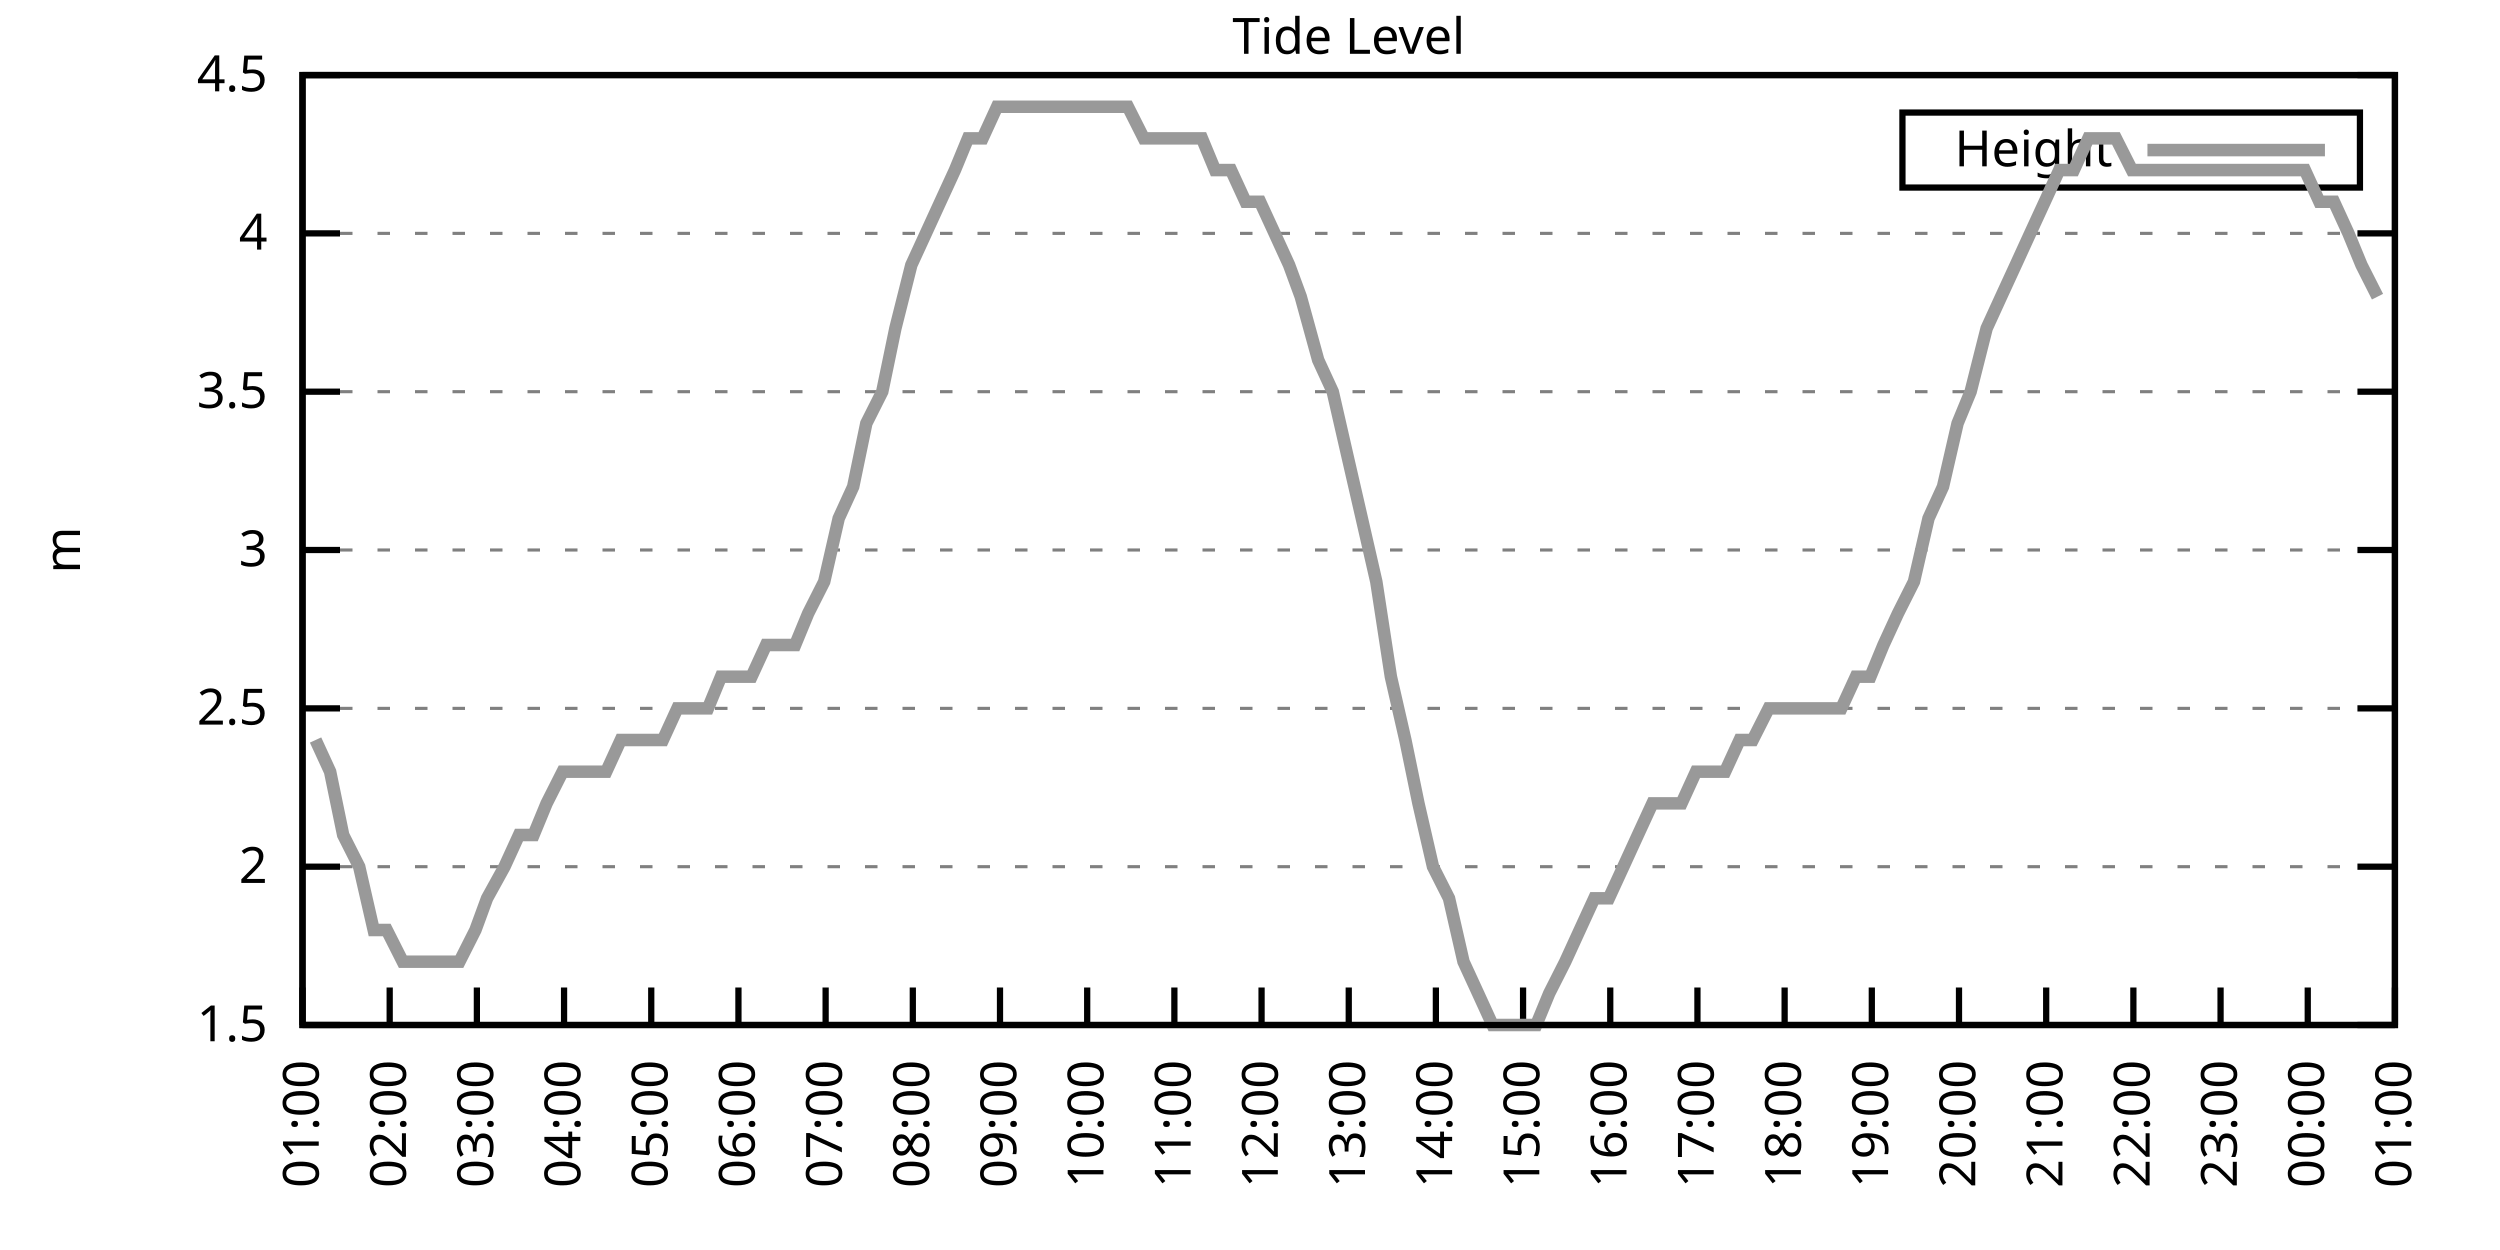
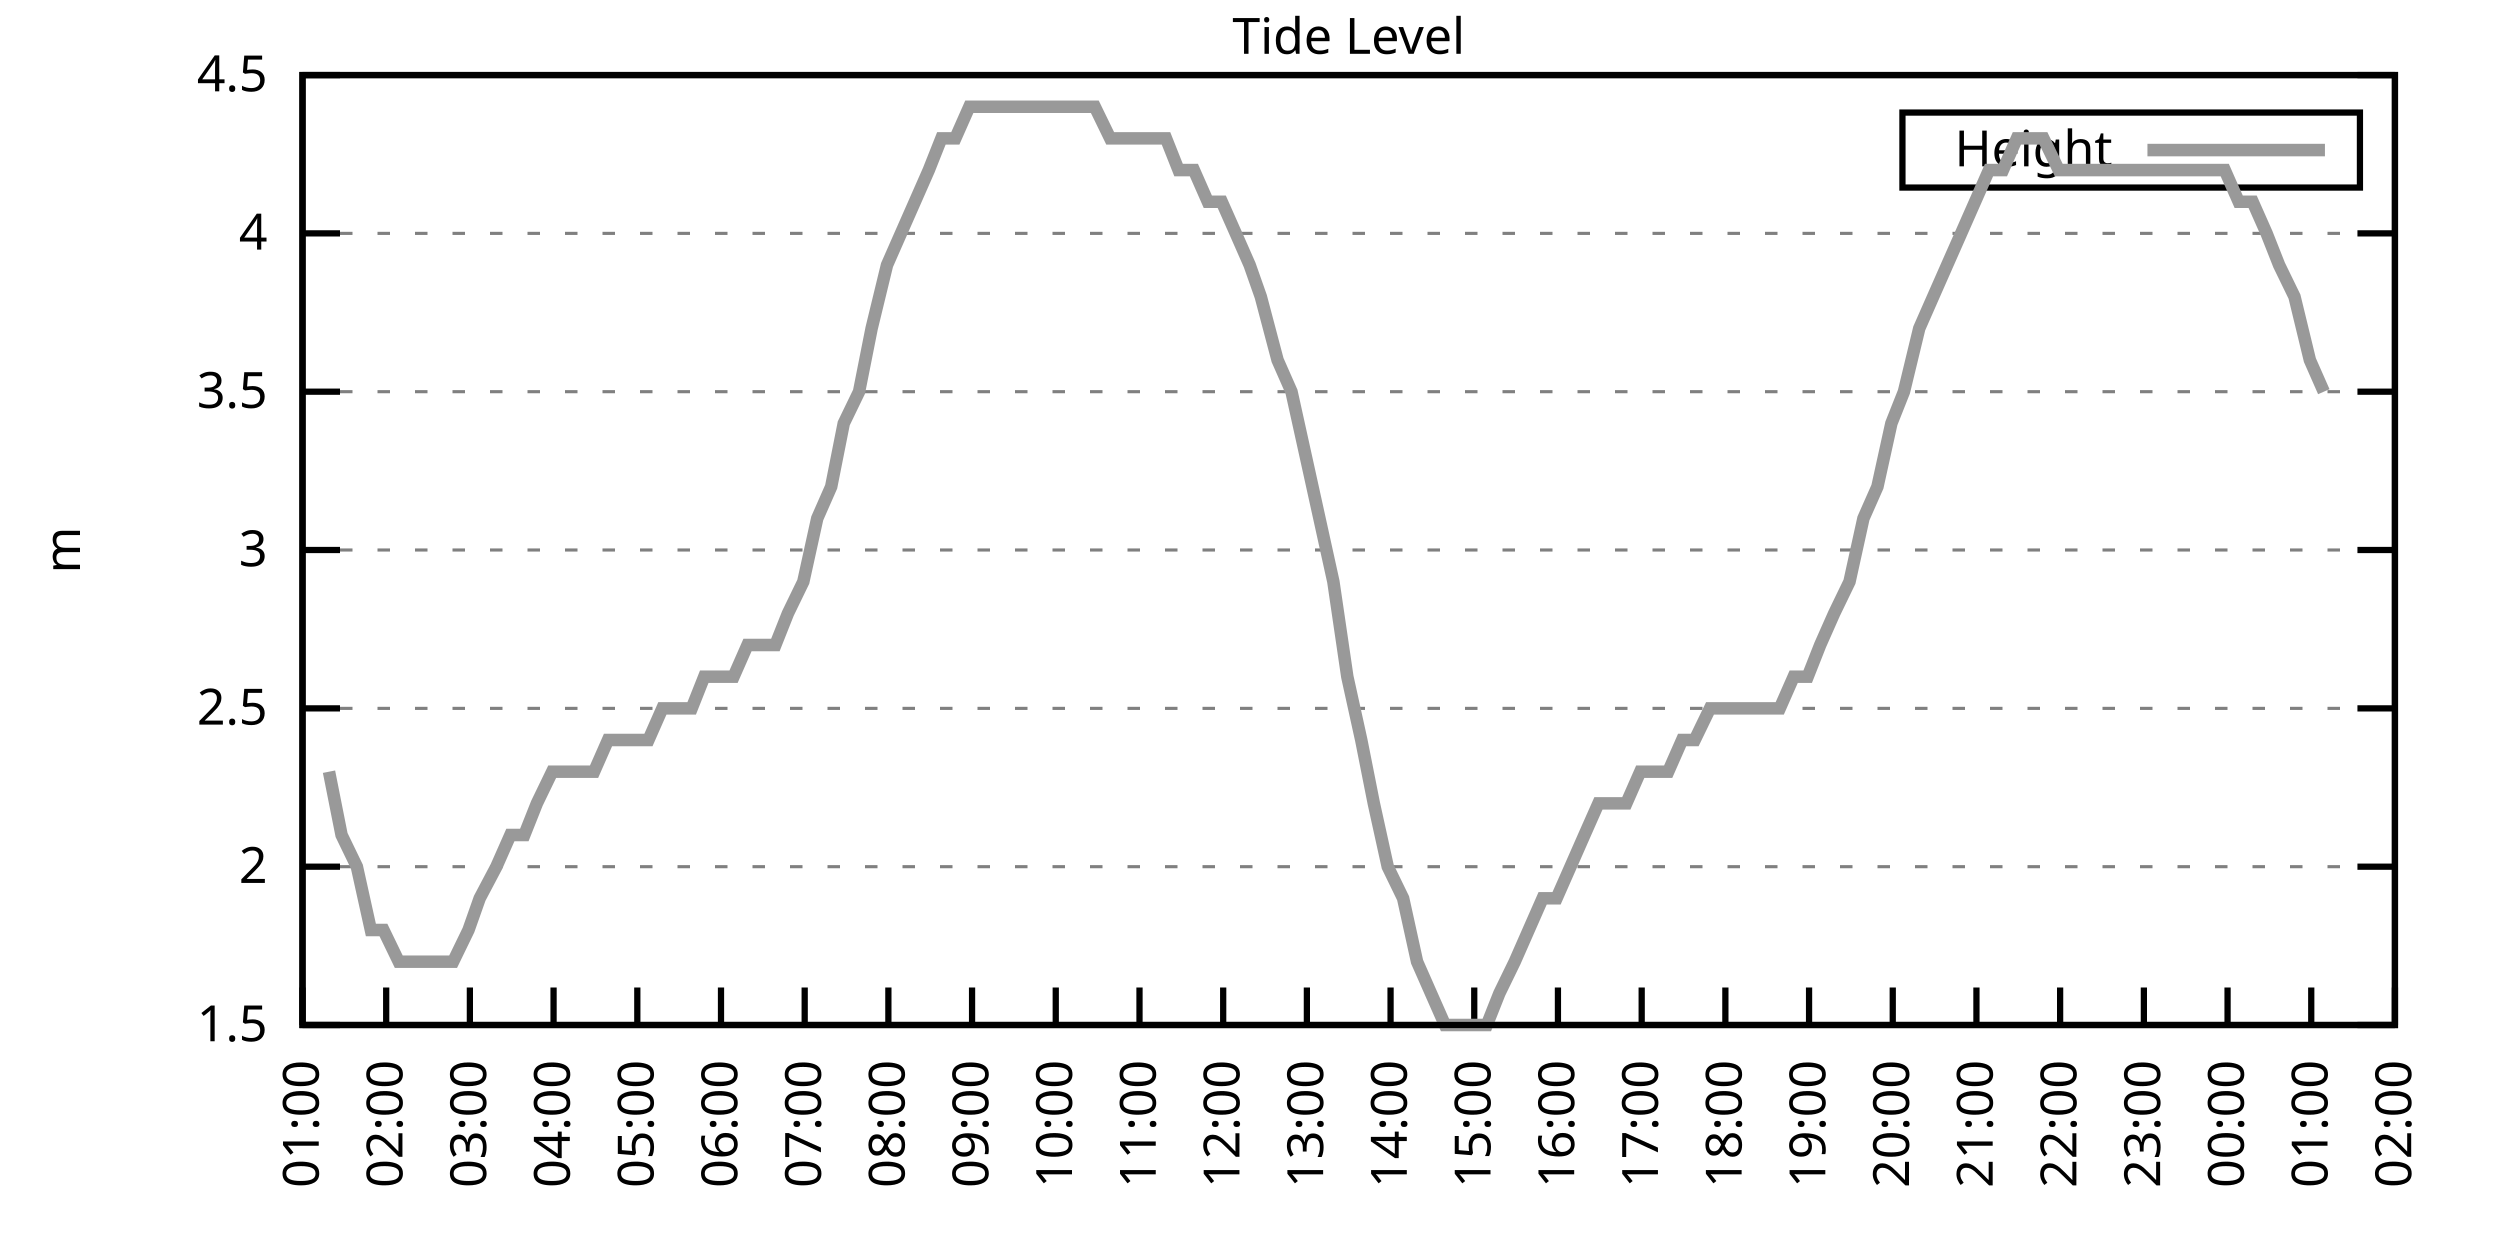
<svg xmlns="http://www.w3.org/2000/svg" xmlns:xlink="http://www.w3.org/1999/xlink" width="400" height="200" viewBox="0 0 400 200">
  <g id="gnuplot_canvas">
    <rect x="0" y="0" width="400" height="200" fill="none" />
    <defs>
      <circle id="gpDot" r="0.5" stroke-width="0.5" stroke="currentColor" />
      <path id="gpPt0" stroke-width="0.333" stroke="currentColor" d="M-1,0 h2 M0,-1 v2" />
      <path id="gpPt1" stroke-width="0.333" stroke="currentColor" d="M-1,-1 L1,1 M1,-1 L-1,1" />
      <path id="gpPt2" stroke-width="0.333" stroke="currentColor" d="M-1,0 L1,0 M0,-1 L0,1 M-1,-1 L1,1 M-1,1 L1,-1" />
      <rect id="gpPt3" stroke-width="0.333" stroke="currentColor" x="-1" y="-1" width="2" height="2" />
      <rect id="gpPt4" stroke-width="0.333" stroke="currentColor" fill="currentColor" x="-1" y="-1" width="2" height="2" />
      <circle id="gpPt5" stroke-width="0.333" stroke="currentColor" cx="0" cy="0" r="1" />
      <use xlink:href="#gpPt5" id="gpPt6" fill="currentColor" stroke="none" />
      <path id="gpPt7" stroke-width="0.333" stroke="currentColor" d="M0,-1.33 L-1.33,0.67 L1.33,0.67 z" />
      <use xlink:href="#gpPt7" id="gpPt8" fill="currentColor" stroke="none" />
      <use xlink:href="#gpPt7" id="gpPt9" stroke="currentColor" transform="rotate(180)" />
      <use xlink:href="#gpPt9" id="gpPt10" fill="currentColor" stroke="none" />
      <use xlink:href="#gpPt3" id="gpPt11" stroke="currentColor" transform="rotate(45)" />
      <use xlink:href="#gpPt11" id="gpPt12" fill="currentColor" stroke="none" />
      <path id="gpPt13" stroke-width="0.333" stroke="currentColor" d="M0,1.330 L1.265,0.411 L0.782,-1.067 L-0.782,-1.076 L-1.265,0.411 z" />
      <use xlink:href="#gpPt13" id="gpPt14" fill="currentColor" stroke="none" />
      <filter id="textbox" filterUnits="objectBoundingBox" x="0" y="0" height="1" width="1">
        <feFlood flood-color="white" flood-opacity="1" result="bgnd" />
        <feComposite in="SourceGraphic" in2="bgnd" operator="atop" />
      </filter>
      <filter id="greybox" filterUnits="objectBoundingBox" x="0" y="0" height="1" width="1">
        <feFlood flood-color="lightgrey" flood-opacity="1" result="grey" />
        <feComposite in="SourceGraphic" in2="grey" operator="atop" />
      </filter>
    </defs>
    <g fill="none" color="white" stroke="currentColor" stroke-width="1.00" stroke-linecap="butt" stroke-linejoin="miter">
</g>
    <g fill="none" color="black" stroke="currentColor" stroke-width="1.00" stroke-linecap="butt" stroke-linejoin="miter">
      <g stroke="none" shape-rendering="crispEdges">
        <polygon fill="rgb(255, 255, 255)" points="48.40,164.00 383.18,164.00 383.18,12.02 48.40,12.02 " />
      </g>
    </g>
    <g fill="none" color="black" stroke="currentColor" stroke-width="1.00" stroke-linecap="butt" stroke-linejoin="miter">
</g>
    <g fill="none" color="black" stroke="black" stroke-width="0.50" stroke-linecap="butt" stroke-linejoin="miter">
</g>
    <g fill="none" color="gray" stroke="currentColor" stroke-width="0.50" stroke-linecap="butt" stroke-linejoin="miter">
      <path stroke="gray" stroke-dasharray="2,4" class="gridline" d="M48.40,164.00 L383.19,164.00  " />
    </g>
    <g fill="none" color="gray" stroke="gray" stroke-width="1.00" stroke-linecap="butt" stroke-linejoin="miter">
</g>
    <g fill="none" color="black" stroke="currentColor" stroke-width="1.00" stroke-linecap="butt" stroke-linejoin="miter">
      <path stroke="black" d="M48.40,164.00 L54.40,164.00 M383.19,164.00 L377.19,164.00  " />
      <g transform="translate(42.80,166.60)" stroke="none" fill="black" font-family="Sans" font-size="8.00" text-anchor="end">
        <text>
          <tspan font-family="Sans"> 1.5</tspan>
        </text>
      </g>
    </g>
    <g fill="none" color="black" stroke="currentColor" stroke-width="1.00" stroke-linecap="butt" stroke-linejoin="miter">
</g>
    <g fill="none" color="black" stroke="black" stroke-width="0.50" stroke-linecap="butt" stroke-linejoin="miter">
</g>
    <g fill="none" color="gray" stroke="currentColor" stroke-width="0.50" stroke-linecap="butt" stroke-linejoin="miter">
      <path stroke="gray" stroke-dasharray="2,4" class="gridline" d="M48.40,138.67 L383.19,138.67  " />
    </g>
    <g fill="none" color="gray" stroke="gray" stroke-width="1.00" stroke-linecap="butt" stroke-linejoin="miter">
</g>
    <g fill="none" color="black" stroke="currentColor" stroke-width="1.00" stroke-linecap="butt" stroke-linejoin="miter">
      <path stroke="black" d="M48.40,138.67 L54.40,138.67 M383.19,138.67 L377.19,138.67  " />
      <g transform="translate(42.80,141.27)" stroke="none" fill="black" font-family="Sans" font-size="8.00" text-anchor="end">
        <text>
          <tspan font-family="Sans"> 2</tspan>
        </text>
      </g>
    </g>
    <g fill="none" color="black" stroke="currentColor" stroke-width="1.00" stroke-linecap="butt" stroke-linejoin="miter">
</g>
    <g fill="none" color="black" stroke="black" stroke-width="0.50" stroke-linecap="butt" stroke-linejoin="miter">
</g>
    <g fill="none" color="gray" stroke="currentColor" stroke-width="0.50" stroke-linecap="butt" stroke-linejoin="miter">
      <path stroke="gray" stroke-dasharray="2,4" class="gridline" d="M48.40,113.34 L383.19,113.34  " />
    </g>
    <g fill="none" color="gray" stroke="gray" stroke-width="1.00" stroke-linecap="butt" stroke-linejoin="miter">
</g>
    <g fill="none" color="black" stroke="currentColor" stroke-width="1.00" stroke-linecap="butt" stroke-linejoin="miter">
      <path stroke="black" d="M48.40,113.34 L54.40,113.34 M383.19,113.34 L377.19,113.34  " />
      <g transform="translate(42.80,115.94)" stroke="none" fill="black" font-family="Sans" font-size="8.00" text-anchor="end">
        <text>
          <tspan font-family="Sans"> 2.5</tspan>
        </text>
      </g>
    </g>
    <g fill="none" color="black" stroke="currentColor" stroke-width="1.00" stroke-linecap="butt" stroke-linejoin="miter">
</g>
    <g fill="none" color="black" stroke="black" stroke-width="0.50" stroke-linecap="butt" stroke-linejoin="miter">
</g>
    <g fill="none" color="gray" stroke="currentColor" stroke-width="0.50" stroke-linecap="butt" stroke-linejoin="miter">
      <path stroke="gray" stroke-dasharray="2,4" class="gridline" d="M48.40,88.00 L383.19,88.00  " />
    </g>
    <g fill="none" color="gray" stroke="gray" stroke-width="1.00" stroke-linecap="butt" stroke-linejoin="miter">
</g>
    <g fill="none" color="black" stroke="currentColor" stroke-width="1.00" stroke-linecap="butt" stroke-linejoin="miter">
      <path stroke="black" d="M48.40,88.00 L54.40,88.00 M383.19,88.00 L377.19,88.00  " />
      <g transform="translate(42.80,90.60)" stroke="none" fill="black" font-family="Sans" font-size="8.00" text-anchor="end">
        <text>
          <tspan font-family="Sans"> 3</tspan>
        </text>
      </g>
    </g>
    <g fill="none" color="black" stroke="currentColor" stroke-width="1.00" stroke-linecap="butt" stroke-linejoin="miter">
</g>
    <g fill="none" color="black" stroke="black" stroke-width="0.50" stroke-linecap="butt" stroke-linejoin="miter">
</g>
    <g fill="none" color="gray" stroke="currentColor" stroke-width="0.50" stroke-linecap="butt" stroke-linejoin="miter">
      <path stroke="gray" stroke-dasharray="2,4" class="gridline" d="M48.40,62.67 L383.19,62.67  " />
    </g>
    <g fill="none" color="gray" stroke="gray" stroke-width="1.00" stroke-linecap="butt" stroke-linejoin="miter">
</g>
    <g fill="none" color="black" stroke="currentColor" stroke-width="1.00" stroke-linecap="butt" stroke-linejoin="miter">
      <path stroke="black" d="M48.40,62.67 L54.40,62.67 M383.19,62.67 L377.19,62.67  " />
      <g transform="translate(42.80,65.27)" stroke="none" fill="black" font-family="Sans" font-size="8.00" text-anchor="end">
        <text>
          <tspan font-family="Sans"> 3.5</tspan>
        </text>
      </g>
    </g>
    <g fill="none" color="black" stroke="currentColor" stroke-width="1.00" stroke-linecap="butt" stroke-linejoin="miter">
</g>
    <g fill="none" color="black" stroke="black" stroke-width="0.50" stroke-linecap="butt" stroke-linejoin="miter">
</g>
    <g fill="none" color="gray" stroke="currentColor" stroke-width="0.50" stroke-linecap="butt" stroke-linejoin="miter">
      <path stroke="gray" stroke-dasharray="2,4" class="gridline" d="M48.40,37.34 L383.19,37.34  " />
    </g>
    <g fill="none" color="gray" stroke="gray" stroke-width="1.00" stroke-linecap="butt" stroke-linejoin="miter">
</g>
    <g fill="none" color="black" stroke="currentColor" stroke-width="1.00" stroke-linecap="butt" stroke-linejoin="miter">
      <path stroke="black" d="M48.40,37.34 L54.40,37.34 M383.19,37.34 L377.19,37.34  " />
      <g transform="translate(42.80,39.94)" stroke="none" fill="black" font-family="Sans" font-size="8.00" text-anchor="end">
        <text>
          <tspan font-family="Sans"> 4</tspan>
        </text>
      </g>
    </g>
    <g fill="none" color="black" stroke="currentColor" stroke-width="1.00" stroke-linecap="butt" stroke-linejoin="miter">
</g>
    <g fill="none" color="black" stroke="black" stroke-width="0.50" stroke-linecap="butt" stroke-linejoin="miter">
</g>
    <g fill="none" color="gray" stroke="currentColor" stroke-width="0.50" stroke-linecap="butt" stroke-linejoin="miter">
      <path stroke="gray" stroke-dasharray="2,4" class="gridline" d="M48.40,12.01 L383.19,12.01  " />
    </g>
    <g fill="none" color="gray" stroke="gray" stroke-width="1.00" stroke-linecap="butt" stroke-linejoin="miter">
</g>
    <g fill="none" color="black" stroke="currentColor" stroke-width="1.00" stroke-linecap="butt" stroke-linejoin="miter">
      <path stroke="black" d="M48.40,12.01 L54.40,12.01 M383.19,12.01 L377.19,12.01  " />
      <g transform="translate(42.80,14.61)" stroke="none" fill="black" font-family="Sans" font-size="8.00" text-anchor="end">
        <text>
          <tspan font-family="Sans"> 4.5</tspan>
        </text>
      </g>
    </g>
    <g fill="none" color="black" stroke="currentColor" stroke-width="1.00" stroke-linecap="butt" stroke-linejoin="miter">
      <path stroke="black" d="M48.40,164.00 L48.40,158.00  " />
      <g transform="translate(51.00,169.60) rotate(270.00)" stroke="none" fill="black" font-family="Sans" font-size="8.00" text-anchor="end">
        <text>
          <tspan font-family="Sans">01:00</tspan>
        </text>
      </g>
    </g>
    <g fill="none" color="black" stroke="currentColor" stroke-width="1.00" stroke-linecap="butt" stroke-linejoin="miter">
-       <path stroke="black" d="M62.35,164.00 L62.35,158.00  " />
-       <g transform="translate(64.95,169.60) rotate(270.00)" stroke="none" fill="black" font-family="Sans" font-size="8.00" text-anchor="end">
+       <path stroke="black" d="M61.79,164.00 L61.79,158.00  " />
+       <g transform="translate(64.39,169.60) rotate(270.00)" stroke="none" fill="black" font-family="Sans" font-size="8.00" text-anchor="end">
        <text>
          <tspan font-family="Sans">02:00</tspan>
        </text>
      </g>
    </g>
    <g fill="none" color="black" stroke="currentColor" stroke-width="1.00" stroke-linecap="butt" stroke-linejoin="miter">
-       <path stroke="black" d="M76.30,164.00 L76.30,158.00  " />
-       <g transform="translate(78.90,169.60) rotate(270.00)" stroke="none" fill="black" font-family="Sans" font-size="8.00" text-anchor="end">
+       <path stroke="black" d="M75.18,164.00 L75.18,158.00  " />
+       <g transform="translate(77.78,169.60) rotate(270.00)" stroke="none" fill="black" font-family="Sans" font-size="8.00" text-anchor="end">
        <text>
          <tspan font-family="Sans">03:00</tspan>
        </text>
      </g>
    </g>
    <g fill="none" color="black" stroke="currentColor" stroke-width="1.00" stroke-linecap="butt" stroke-linejoin="miter">
-       <path stroke="black" d="M90.25,164.00 L90.25,158.00  " />
-       <g transform="translate(92.85,169.60) rotate(270.00)" stroke="none" fill="black" font-family="Sans" font-size="8.00" text-anchor="end">
+       <path stroke="black" d="M88.57,164.00 L88.57,158.00  " />
+       <g transform="translate(91.17,169.60) rotate(270.00)" stroke="none" fill="black" font-family="Sans" font-size="8.00" text-anchor="end">
        <text>
          <tspan font-family="Sans">04:00</tspan>
        </text>
      </g>
    </g>
    <g fill="none" color="black" stroke="currentColor" stroke-width="1.00" stroke-linecap="butt" stroke-linejoin="miter">
-       <path stroke="black" d="M104.20,164.00 L104.20,158.00  " />
-       <g transform="translate(106.80,169.60) rotate(270.00)" stroke="none" fill="black" font-family="Sans" font-size="8.00" text-anchor="end">
+       <path stroke="black" d="M101.97,164.00 L101.97,158.00  " />
+       <g transform="translate(104.57,169.60) rotate(270.00)" stroke="none" fill="black" font-family="Sans" font-size="8.00" text-anchor="end">
        <text>
          <tspan font-family="Sans">05:00</tspan>
        </text>
      </g>
    </g>
    <g fill="none" color="black" stroke="currentColor" stroke-width="1.00" stroke-linecap="butt" stroke-linejoin="miter">
-       <path stroke="black" d="M118.15,164.00 L118.15,158.00  " />
-       <g transform="translate(120.75,169.60) rotate(270.00)" stroke="none" fill="black" font-family="Sans" font-size="8.00" text-anchor="end">
+       <path stroke="black" d="M115.36,164.00 L115.36,158.00  " />
+       <g transform="translate(117.96,169.60) rotate(270.00)" stroke="none" fill="black" font-family="Sans" font-size="8.00" text-anchor="end">
        <text>
          <tspan font-family="Sans">06:00</tspan>
        </text>
      </g>
    </g>
    <g fill="none" color="black" stroke="currentColor" stroke-width="1.00" stroke-linecap="butt" stroke-linejoin="miter">
-       <path stroke="black" d="M132.10,164.00 L132.10,158.00  " />
-       <g transform="translate(134.70,169.60) rotate(270.00)" stroke="none" fill="black" font-family="Sans" font-size="8.00" text-anchor="end">
+       <path stroke="black" d="M128.75,164.00 L128.75,158.00  " />
+       <g transform="translate(131.35,169.60) rotate(270.00)" stroke="none" fill="black" font-family="Sans" font-size="8.00" text-anchor="end">
        <text>
          <tspan font-family="Sans">07:00</tspan>
        </text>
      </g>
    </g>
    <g fill="none" color="black" stroke="currentColor" stroke-width="1.00" stroke-linecap="butt" stroke-linejoin="miter">
-       <path stroke="black" d="M146.05,164.00 L146.05,158.00  " />
-       <g transform="translate(148.65,169.60) rotate(270.00)" stroke="none" fill="black" font-family="Sans" font-size="8.00" text-anchor="end">
+       <path stroke="black" d="M142.14,164.00 L142.14,158.00  " />
+       <g transform="translate(144.74,169.60) rotate(270.00)" stroke="none" fill="black" font-family="Sans" font-size="8.00" text-anchor="end">
        <text>
          <tspan font-family="Sans">08:00</tspan>
        </text>
      </g>
    </g>
    <g fill="none" color="black" stroke="currentColor" stroke-width="1.00" stroke-linecap="butt" stroke-linejoin="miter">
-       <path stroke="black" d="M160.00,164.00 L160.00,158.00  " />
-       <g transform="translate(162.60,169.60) rotate(270.00)" stroke="none" fill="black" font-family="Sans" font-size="8.00" text-anchor="end">
+       <path stroke="black" d="M155.53,164.00 L155.53,158.00  " />
+       <g transform="translate(158.13,169.60) rotate(270.00)" stroke="none" fill="black" font-family="Sans" font-size="8.00" text-anchor="end">
        <text>
          <tspan font-family="Sans">09:00</tspan>
        </text>
      </g>
    </g>
    <g fill="none" color="black" stroke="currentColor" stroke-width="1.00" stroke-linecap="butt" stroke-linejoin="miter">
-       <path stroke="black" d="M173.95,164.00 L173.95,158.00  " />
-       <g transform="translate(176.55,169.60) rotate(270.00)" stroke="none" fill="black" font-family="Sans" font-size="8.00" text-anchor="end">
+       <path stroke="black" d="M168.92,164.00 L168.92,158.00  " />
+       <g transform="translate(171.52,169.60) rotate(270.00)" stroke="none" fill="black" font-family="Sans" font-size="8.00" text-anchor="end">
        <text>
          <tspan font-family="Sans">10:00</tspan>
        </text>
      </g>
    </g>
    <g fill="none" color="black" stroke="currentColor" stroke-width="1.00" stroke-linecap="butt" stroke-linejoin="miter">
-       <path stroke="black" d="M187.90,164.00 L187.90,158.00  " />
-       <g transform="translate(190.50,169.60) rotate(270.00)" stroke="none" fill="black" font-family="Sans" font-size="8.00" text-anchor="end">
+       <path stroke="black" d="M182.32,164.00 L182.32,158.00  " />
+       <g transform="translate(184.92,169.60) rotate(270.00)" stroke="none" fill="black" font-family="Sans" font-size="8.00" text-anchor="end">
        <text>
          <tspan font-family="Sans">11:00</tspan>
        </text>
      </g>
    </g>
    <g fill="none" color="black" stroke="currentColor" stroke-width="1.00" stroke-linecap="butt" stroke-linejoin="miter">
-       <path stroke="black" d="M201.85,164.00 L201.85,158.00  " />
-       <g transform="translate(204.45,169.60) rotate(270.00)" stroke="none" fill="black" font-family="Sans" font-size="8.00" text-anchor="end">
+       <path stroke="black" d="M195.71,164.00 L195.71,158.00  " />
+       <g transform="translate(198.31,169.60) rotate(270.00)" stroke="none" fill="black" font-family="Sans" font-size="8.00" text-anchor="end">
        <text>
          <tspan font-family="Sans">12:00</tspan>
        </text>
      </g>
    </g>
    <g fill="none" color="black" stroke="currentColor" stroke-width="1.00" stroke-linecap="butt" stroke-linejoin="miter">
-       <path stroke="black" d="M215.80,164.00 L215.80,158.00  " />
-       <g transform="translate(218.40,169.60) rotate(270.00)" stroke="none" fill="black" font-family="Sans" font-size="8.00" text-anchor="end">
+       <path stroke="black" d="M209.10,164.00 L209.10,158.00  " />
+       <g transform="translate(211.70,169.60) rotate(270.00)" stroke="none" fill="black" font-family="Sans" font-size="8.00" text-anchor="end">
        <text>
          <tspan font-family="Sans">13:00</tspan>
        </text>
      </g>
    </g>
    <g fill="none" color="black" stroke="currentColor" stroke-width="1.00" stroke-linecap="butt" stroke-linejoin="miter">
-       <path stroke="black" d="M229.74,164.00 L229.74,158.00  " />
-       <g transform="translate(232.34,169.60) rotate(270.00)" stroke="none" fill="black" font-family="Sans" font-size="8.00" text-anchor="end">
+       <path stroke="black" d="M222.49,164.00 L222.49,158.00  " />
+       <g transform="translate(225.09,169.60) rotate(270.00)" stroke="none" fill="black" font-family="Sans" font-size="8.00" text-anchor="end">
        <text>
          <tspan font-family="Sans">14:00</tspan>
        </text>
      </g>
    </g>
    <g fill="none" color="black" stroke="currentColor" stroke-width="1.00" stroke-linecap="butt" stroke-linejoin="miter">
-       <path stroke="black" d="M243.69,164.00 L243.69,158.00  " />
-       <g transform="translate(246.29,169.60) rotate(270.00)" stroke="none" fill="black" font-family="Sans" font-size="8.00" text-anchor="end">
+       <path stroke="black" d="M235.88,164.00 L235.88,158.00  " />
+       <g transform="translate(238.48,169.60) rotate(270.00)" stroke="none" fill="black" font-family="Sans" font-size="8.00" text-anchor="end">
        <text>
          <tspan font-family="Sans">15:00</tspan>
        </text>
      </g>
    </g>
    <g fill="none" color="black" stroke="currentColor" stroke-width="1.00" stroke-linecap="butt" stroke-linejoin="miter">
-       <path stroke="black" d="M257.64,164.00 L257.64,158.00  " />
-       <g transform="translate(260.24,169.60) rotate(270.00)" stroke="none" fill="black" font-family="Sans" font-size="8.00" text-anchor="end">
+       <path stroke="black" d="M249.27,164.00 L249.27,158.00  " />
+       <g transform="translate(251.87,169.60) rotate(270.00)" stroke="none" fill="black" font-family="Sans" font-size="8.00" text-anchor="end">
        <text>
          <tspan font-family="Sans">16:00</tspan>
        </text>
      </g>
    </g>
    <g fill="none" color="black" stroke="currentColor" stroke-width="1.00" stroke-linecap="butt" stroke-linejoin="miter">
-       <path stroke="black" d="M271.59,164.00 L271.59,158.00  " />
-       <g transform="translate(274.19,169.60) rotate(270.00)" stroke="none" fill="black" font-family="Sans" font-size="8.00" text-anchor="end">
+       <path stroke="black" d="M262.67,164.00 L262.67,158.00  " />
+       <g transform="translate(265.27,169.60) rotate(270.00)" stroke="none" fill="black" font-family="Sans" font-size="8.00" text-anchor="end">
        <text>
          <tspan font-family="Sans">17:00</tspan>
        </text>
      </g>
    </g>
    <g fill="none" color="black" stroke="currentColor" stroke-width="1.00" stroke-linecap="butt" stroke-linejoin="miter">
-       <path stroke="black" d="M285.54,164.00 L285.54,158.00  " />
-       <g transform="translate(288.14,169.60) rotate(270.00)" stroke="none" fill="black" font-family="Sans" font-size="8.00" text-anchor="end">
+       <path stroke="black" d="M276.06,164.00 L276.06,158.00  " />
+       <g transform="translate(278.66,169.60) rotate(270.00)" stroke="none" fill="black" font-family="Sans" font-size="8.00" text-anchor="end">
        <text>
          <tspan font-family="Sans">18:00</tspan>
        </text>
      </g>
    </g>
    <g fill="none" color="black" stroke="currentColor" stroke-width="1.00" stroke-linecap="butt" stroke-linejoin="miter">
-       <path stroke="black" d="M299.49,164.00 L299.49,158.00  " />
-       <g transform="translate(302.09,169.60) rotate(270.00)" stroke="none" fill="black" font-family="Sans" font-size="8.00" text-anchor="end">
+       <path stroke="black" d="M289.45,164.00 L289.45,158.00  " />
+       <g transform="translate(292.05,169.60) rotate(270.00)" stroke="none" fill="black" font-family="Sans" font-size="8.00" text-anchor="end">
        <text>
          <tspan font-family="Sans">19:00</tspan>
        </text>
      </g>
    </g>
    <g fill="none" color="black" stroke="currentColor" stroke-width="1.00" stroke-linecap="butt" stroke-linejoin="miter">
-       <path stroke="black" d="M313.44,164.00 L313.44,158.00  " />
-       <g transform="translate(316.04,169.60) rotate(270.00)" stroke="none" fill="black" font-family="Sans" font-size="8.00" text-anchor="end">
+       <path stroke="black" d="M302.84,164.00 L302.84,158.00  " />
+       <g transform="translate(305.44,169.60) rotate(270.00)" stroke="none" fill="black" font-family="Sans" font-size="8.00" text-anchor="end">
        <text>
          <tspan font-family="Sans">20:00</tspan>
        </text>
      </g>
    </g>
    <g fill="none" color="black" stroke="currentColor" stroke-width="1.00" stroke-linecap="butt" stroke-linejoin="miter">
-       <path stroke="black" d="M327.39,164.00 L327.39,158.00  " />
-       <g transform="translate(329.99,169.60) rotate(270.00)" stroke="none" fill="black" font-family="Sans" font-size="8.00" text-anchor="end">
+       <path stroke="black" d="M316.23,164.00 L316.23,158.00  " />
+       <g transform="translate(318.83,169.60) rotate(270.00)" stroke="none" fill="black" font-family="Sans" font-size="8.00" text-anchor="end">
        <text>
          <tspan font-family="Sans">21:00</tspan>
        </text>
      </g>
    </g>
    <g fill="none" color="black" stroke="currentColor" stroke-width="1.00" stroke-linecap="butt" stroke-linejoin="miter">
-       <path stroke="black" d="M341.34,164.00 L341.34,158.00  " />
-       <g transform="translate(343.94,169.60) rotate(270.00)" stroke="none" fill="black" font-family="Sans" font-size="8.00" text-anchor="end">
+       <path stroke="black" d="M329.62,164.00 L329.62,158.00  " />
+       <g transform="translate(332.22,169.60) rotate(270.00)" stroke="none" fill="black" font-family="Sans" font-size="8.00" text-anchor="end">
        <text>
          <tspan font-family="Sans">22:00</tspan>
        </text>
      </g>
    </g>
    <g fill="none" color="black" stroke="currentColor" stroke-width="1.00" stroke-linecap="butt" stroke-linejoin="miter">
-       <path stroke="black" d="M355.29,164.00 L355.29,158.00  " />
-       <g transform="translate(357.89,169.60) rotate(270.00)" stroke="none" fill="black" font-family="Sans" font-size="8.00" text-anchor="end">
+       <path stroke="black" d="M343.02,164.00 L343.02,158.00  " />
+       <g transform="translate(345.62,169.60) rotate(270.00)" stroke="none" fill="black" font-family="Sans" font-size="8.00" text-anchor="end">
        <text>
          <tspan font-family="Sans">23:00</tspan>
        </text>
      </g>
    </g>
    <g fill="none" color="black" stroke="currentColor" stroke-width="1.00" stroke-linecap="butt" stroke-linejoin="miter">
-       <path stroke="black" d="M369.24,164.00 L369.24,158.00  " />
-       <g transform="translate(371.84,169.60) rotate(270.00)" stroke="none" fill="black" font-family="Sans" font-size="8.00" text-anchor="end">
+       <path stroke="black" d="M356.41,164.00 L356.41,158.00  " />
+       <g transform="translate(359.01,169.60) rotate(270.00)" stroke="none" fill="black" font-family="Sans" font-size="8.00" text-anchor="end">
        <text>
          <tspan font-family="Sans">00:00</tspan>
+         </text>
+       </g>
+     </g>
+     <g fill="none" color="black" stroke="currentColor" stroke-width="1.00" stroke-linecap="butt" stroke-linejoin="miter">
+       <path stroke="black" d="M369.80,164.00 L369.80,158.00  " />
+       <g transform="translate(372.40,169.60) rotate(270.00)" stroke="none" fill="black" font-family="Sans" font-size="8.00" text-anchor="end">
+         <text>
+           <tspan font-family="Sans">01:00</tspan>
        </text>
      </g>
    </g>
    <g fill="none" color="black" stroke="currentColor" stroke-width="1.00" stroke-linecap="butt" stroke-linejoin="miter">
      <path stroke="black" d="M383.19,164.00 L383.19,158.00  " />
      <g transform="translate(385.79,169.60) rotate(270.00)" stroke="none" fill="black" font-family="Sans" font-size="8.00" text-anchor="end">
        <text>
-           <tspan font-family="Sans">01:00</tspan>
+           <tspan font-family="Sans">02:00</tspan>
        </text>
      </g>
    </g>
    <g fill="none" color="black" stroke="currentColor" stroke-width="1.00" stroke-linecap="butt" stroke-linejoin="miter">
</g>
    <g fill="none" color="black" stroke="currentColor" stroke-width="1.00" stroke-linecap="butt" stroke-linejoin="miter">
      <path stroke="black" d="M48.40,12.01 L48.40,164.00 L383.19,164.00 L383.19,12.01 L48.40,12.01 Z  " />
    </g>
    <g fill="none" color="black" stroke="currentColor" stroke-width="1.00" stroke-linecap="butt" stroke-linejoin="miter">
</g>
    <g fill="none" color="black" stroke="currentColor" stroke-width="1.00" stroke-linecap="butt" stroke-linejoin="miter">
      <path stroke="black" d="M304.39,30.01 L304.39,18.01 L377.59,18.01 L377.59,30.01 L304.39,30.01 Z  " />
    </g>
    <g id="Tide_level_plot_1">
      <g fill="none" color="white" stroke="black" stroke-width="2.00" stroke-linecap="butt" stroke-linejoin="miter">
</g>
      <g fill="none" color="black" stroke="currentColor" stroke-width="2.00" stroke-linecap="butt" stroke-linejoin="miter">
        <g transform="translate(337.99,26.61)" stroke="none" fill="black" font-family="Sans" font-size="8.00" text-anchor="end">
          <text>
            <tspan font-family="Sans">Height</tspan>
          </text>
        </g>
      </g>
      <g fill="none" color="black" stroke="currentColor" stroke-width="2.00" stroke-linecap="butt" stroke-linejoin="miter">
-         <path stroke="rgb(153, 153, 153)" d="M343.59,24.01 L371.99,24.01 M50.49,118.40 L52.82,123.47 L54.91,133.60 L57.47,138.67 L59.79,148.80 L61.88,148.80   L64.44,153.87 L66.53,153.87 L69.09,153.87 L71.18,153.87 L73.51,153.87 L76.07,148.80 L77.93,143.73 L80.72,138.67   L83.04,133.60 L85.37,133.60 L87.46,128.54 L90.02,123.47 L92.34,123.47 L94.67,123.47 L96.99,123.47 L99.32,118.40   L101.64,118.40 L103.97,118.40 L106.06,118.40 L108.38,113.34 L110.94,113.34 L113.27,113.34 L115.36,108.27 L117.68,108.27   L120.24,108.27 L122.57,103.20 L127.22,103.20 L129.31,98.14 L131.87,93.07 L134.19,82.94 L136.51,77.87 L138.61,67.74   L141.16,62.67 L143.26,52.54 L145.81,42.41 L148.14,37.34 L150.46,32.28 L152.79,27.21 L154.88,22.14 L157.21,22.14   L159.53,17.08 L162.09,17.08 L164.41,17.08 L166.74,17.08 L169.06,17.08 L171.39,17.08 L173.71,17.08 L176.04,17.08   L178.13,17.08 L180.46,17.08 L183.01,22.14 L185.34,22.14 L187.66,22.14 L189.76,22.14 L192.31,22.14 L194.41,27.21   L196.96,27.21 L199.29,32.28 L201.61,32.28 L203.94,37.34 L206.26,42.41 L208.12,47.47 L210.91,57.61 L213.24,62.67   L215.56,72.81 L217.89,82.94 L220.21,93.07 L222.54,108.27 L224.86,118.40 L226.95,128.54 L229.28,138.67 L231.84,143.73   L234.16,153.87 L236.49,158.93 L238.81,164.00 L241.14,164.00 L243.23,164.00 L245.79,164.00 L247.88,158.93 L250.44,153.87   L252.76,148.80 L255.09,143.73 L257.41,143.73 L259.74,138.67 L262.06,133.60 L264.39,128.54 L266.48,128.54 L269.04,128.54   L271.36,123.47 L273.45,123.47 L276.01,123.47 L278.34,118.40 L280.43,118.40 L282.99,113.34 L285.31,113.34 L287.40,113.34   L289.96,113.34 L292.29,113.34 L294.61,113.34 L296.94,108.27 L299.26,108.27 L301.35,103.20 L303.68,98.14 L306.23,93.07   L308.56,82.94 L310.88,77.87 L313.21,67.74 L315.30,62.67 L317.86,52.54 L320.18,47.47 L322.51,42.41 L324.83,37.34   L327.16,32.28 L329.48,27.21 L331.81,27.21 L334.13,22.14 L336.23,22.14 L338.55,22.14 L341.11,27.21 L343.20,27.21   L345.76,27.21 L347.85,27.21 L350.41,27.21 L352.73,27.21 L355.06,27.21 L357.15,27.21 L359.71,27.21 L361.80,27.21   L364.36,27.21 L366.68,27.21 L368.78,27.21 L371.10,32.28 L373.43,32.28 L375.75,37.34 L377.84,42.41 L380.40,47.47    " />
+         <path stroke="rgb(153, 153, 153)" d="M343.59,24.01 L371.99,24.01 M52.64,123.47 L54.65,133.60 L57.10,138.67 L59.34,148.80 L61.35,148.80 L63.80,153.87   L65.81,153.87 L68.26,153.87 L70.27,153.87 L72.50,153.87 L74.96,148.80 L76.75,143.73 L79.42,138.67 L81.66,133.60   L83.89,133.60 L85.90,128.54 L88.35,123.47 L90.58,123.47 L92.82,123.47 L95.05,123.47 L97.28,118.40 L99.51,118.40   L101.74,118.40 L103.75,118.40 L105.98,113.34 L108.44,113.34 L110.67,113.34 L112.68,108.27 L114.91,108.27 L117.37,108.27   L119.60,103.20 L124.06,103.20 L126.07,98.14 L128.53,93.07 L130.76,82.94 L132.99,77.87 L135.00,67.74 L137.45,62.67   L139.46,52.54 L141.92,42.41 L144.15,37.34 L146.38,32.28 L148.61,27.21 L150.62,22.14 L152.85,22.14 L155.09,17.08   L157.54,17.08 L159.77,17.08 L162.01,17.08 L164.24,17.08 L166.47,17.08 L168.70,17.08 L170.93,17.08 L172.94,17.08   L175.17,17.08 L177.63,22.14 L179.86,22.14 L182.09,22.14 L184.10,22.14 L186.56,22.14 L188.57,27.21 L191.02,27.21   L193.25,32.28 L195.48,32.28 L197.72,37.34 L199.95,42.41 L201.73,47.47 L204.41,57.61 L206.64,62.67 L208.88,72.81   L211.11,82.94 L213.34,93.07 L215.57,108.27 L217.80,118.40 L219.81,128.54 L222.04,138.67 L224.50,143.73 L226.73,153.87   L228.96,158.93 L231.20,164.00 L233.43,164.00 L235.44,164.00 L237.89,164.00 L239.90,158.93 L242.36,153.87 L244.59,148.80   L246.82,143.73 L249.05,143.73 L251.28,138.67 L253.51,133.60 L255.75,128.54 L257.76,128.54 L260.21,128.54 L262.44,123.47   L264.45,123.47 L266.91,123.47 L269.14,118.40 L271.15,118.40 L273.60,113.34 L275.83,113.34 L277.84,113.34 L280.30,113.34   L282.53,113.34 L284.76,113.34 L286.99,108.27 L289.23,108.27 L291.23,103.20 L293.47,98.14 L295.92,93.07 L298.15,82.94   L300.39,77.87 L302.62,67.74 L304.63,62.67 L307.08,52.54 L309.31,47.47 L311.54,42.41 L313.78,37.34 L316.01,32.28   L318.24,27.21 L320.47,27.21 L322.70,22.14 L324.71,22.14 L326.95,22.14 L329.40,27.21 L331.41,27.21 L333.86,27.21   L335.87,27.21 L338.33,27.21 L340.56,27.21 L342.79,27.21 L344.80,27.21 L347.26,27.21 L349.26,27.21 L351.72,27.21   L353.95,27.21 L355.96,27.21 L358.19,32.28 L360.42,32.28 L362.66,37.34 L364.66,42.41 L367.12,47.47 L369.58,57.61   L371.81,62.67  " />
      </g>
    </g>
    <g fill="none" color="black" stroke="currentColor" stroke-width="2.00" stroke-linecap="butt" stroke-linejoin="miter">
</g>
    <g fill="none" color="black" stroke="black" stroke-width="1.00" stroke-linecap="butt" stroke-linejoin="miter">
</g>
    <g fill="none" color="black" stroke="currentColor" stroke-width="1.00" stroke-linecap="butt" stroke-linejoin="miter">
      <path stroke="black" d="M48.40,12.01 L48.40,164.00 L383.19,164.00 L383.19,12.01 L48.40,12.01 Z  " />
      <g transform="translate(12.80,88.01) rotate(270.00)" stroke="none" fill="black" font-family="Sans" font-size="8.00" text-anchor="middle">
        <text>
          <tspan font-family="Sans">m</tspan>
        </text>
      </g>
    </g>
    <g fill="none" color="black" stroke="currentColor" stroke-width="1.00" stroke-linecap="butt" stroke-linejoin="miter">
</g>
    <g fill="none" color="black" stroke="currentColor" stroke-width="1.00" stroke-linecap="butt" stroke-linejoin="miter">
      <g transform="translate(215.79,8.61)" stroke="none" fill="black" font-family="Sans" font-size="8.00" text-anchor="middle">
        <text>
          <tspan font-family="Sans">Tide Level</tspan>
        </text>
      </g>
    </g>
    <g fill="none" color="black" stroke="currentColor" stroke-width="1.00" stroke-linecap="butt" stroke-linejoin="miter">
</g>
  </g>
</svg>
